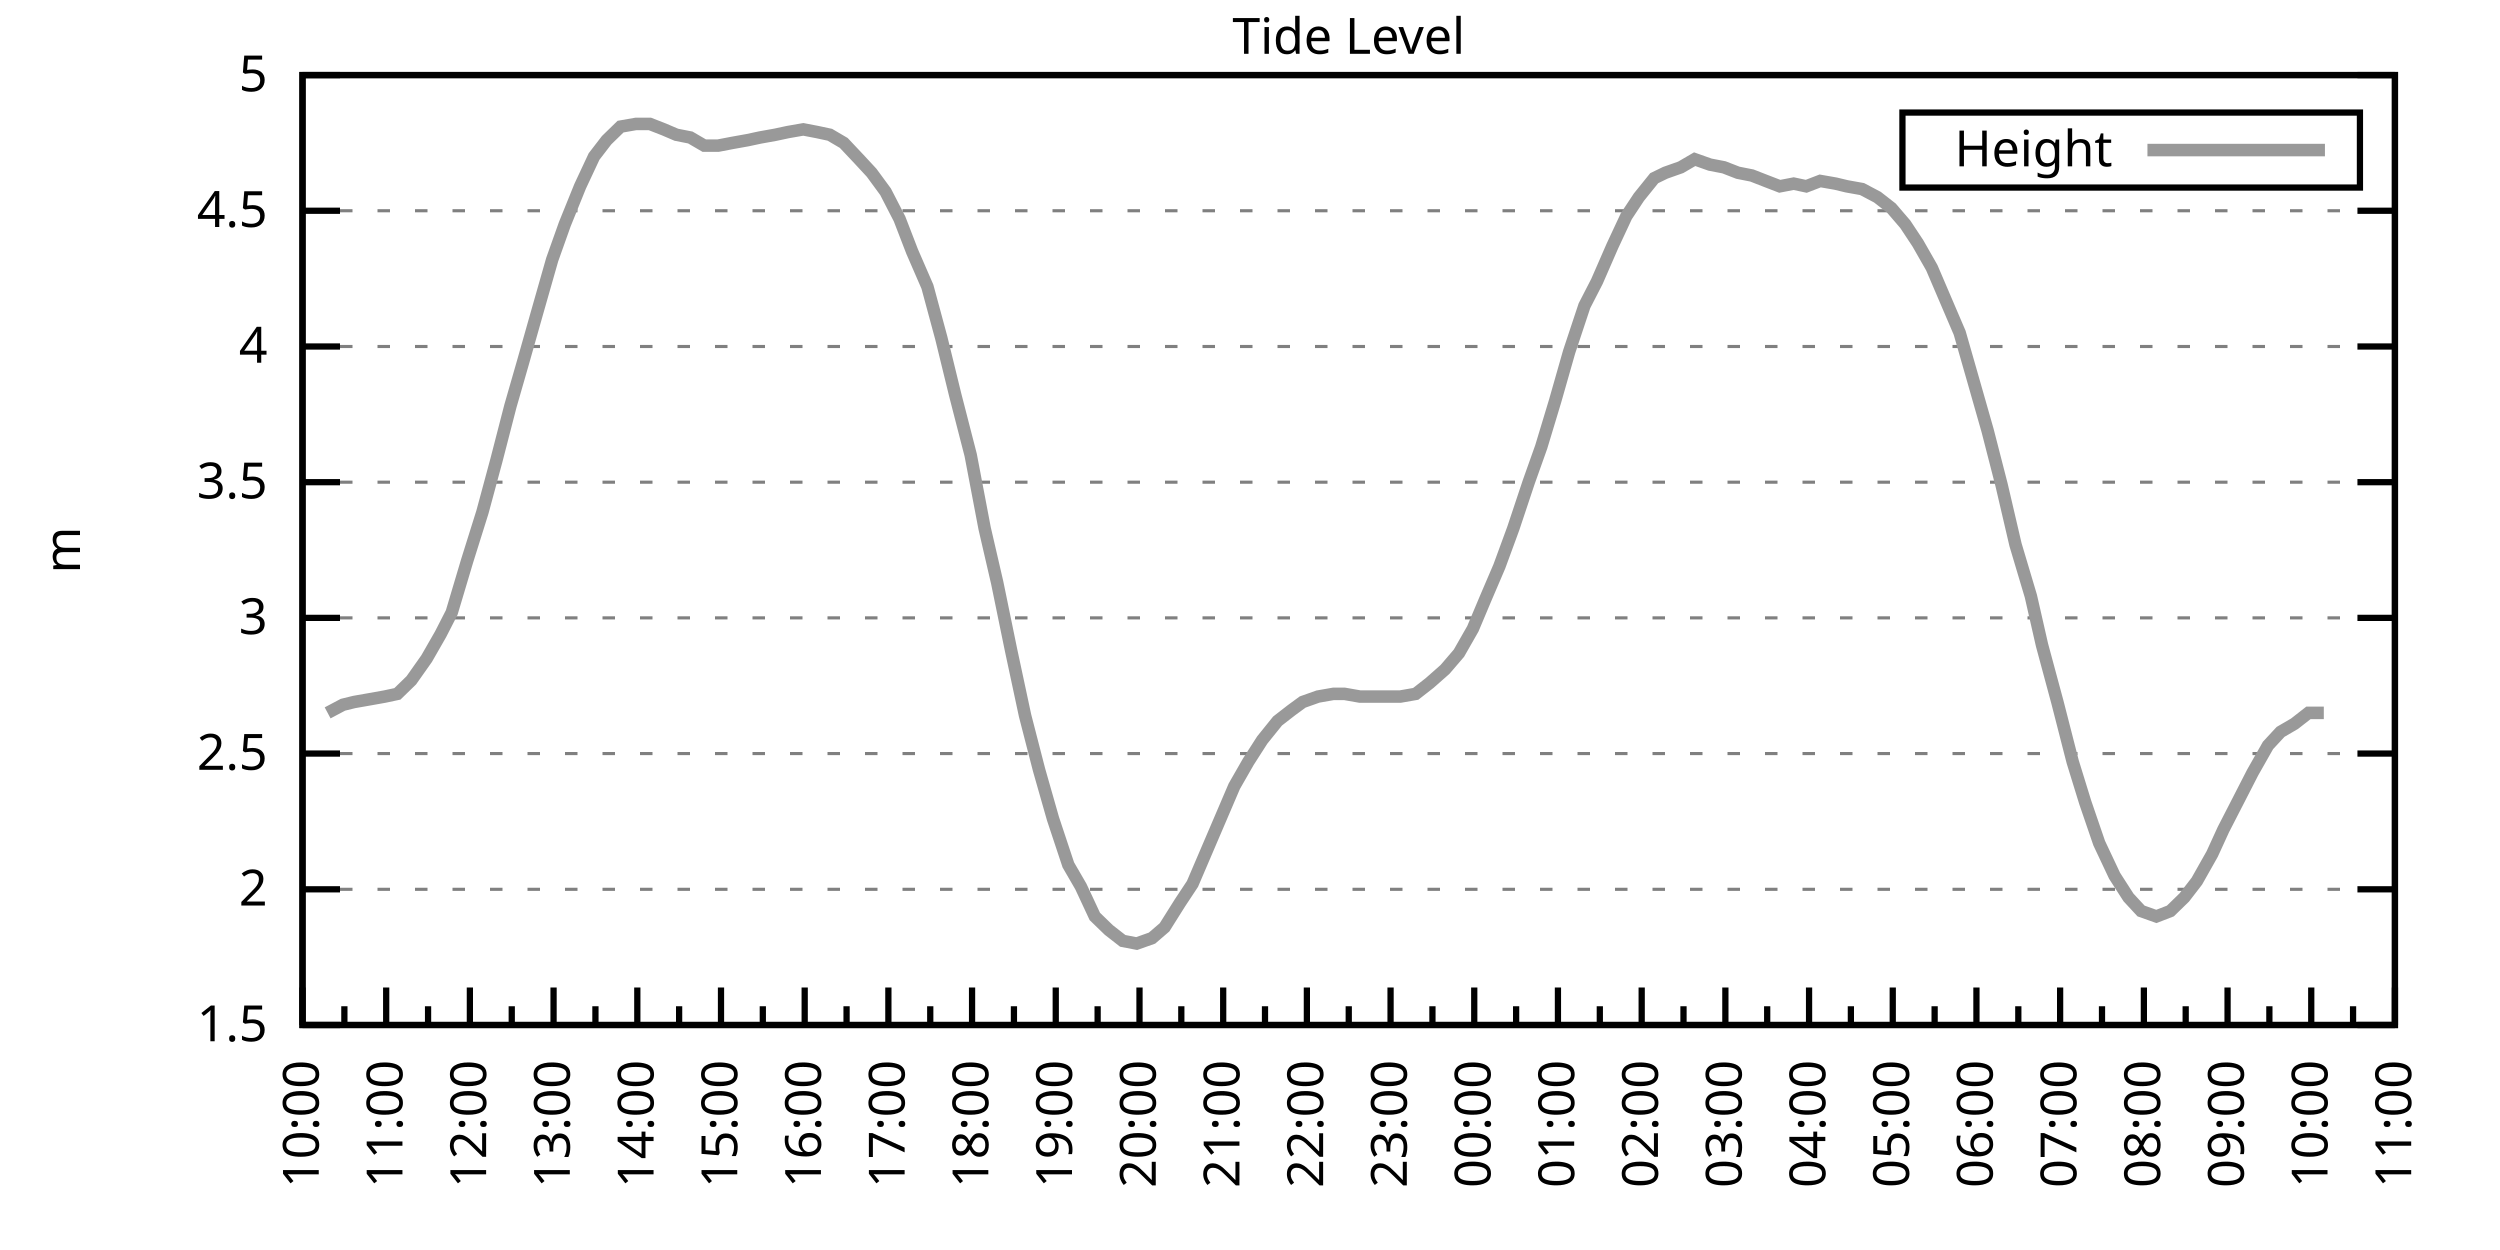
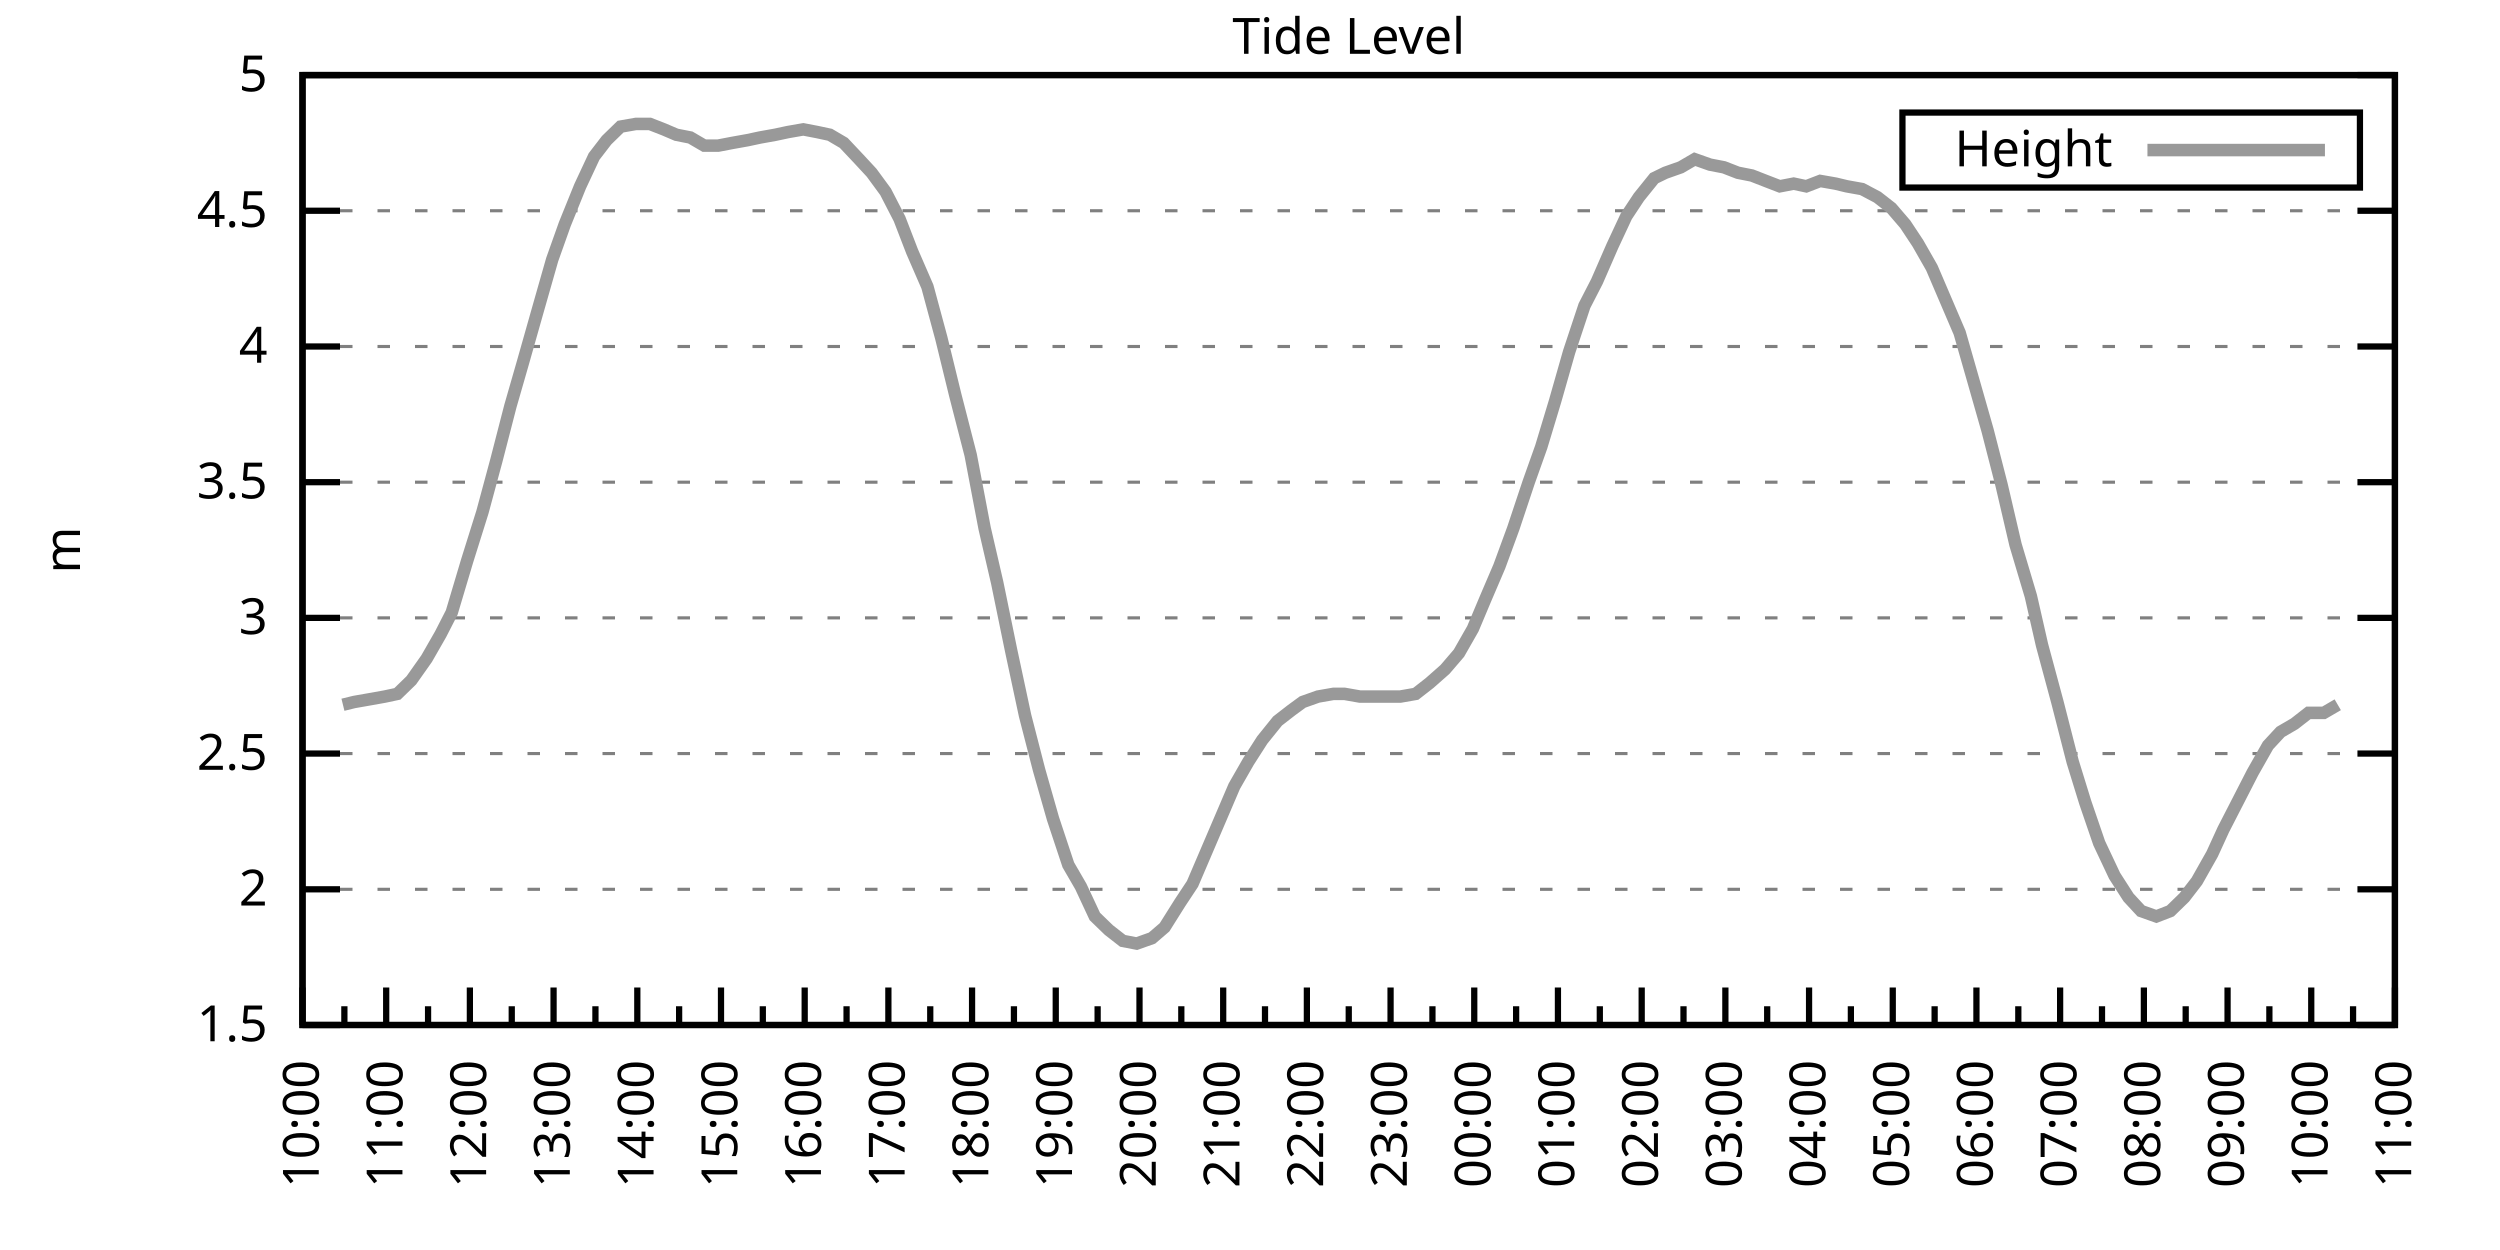
<svg xmlns="http://www.w3.org/2000/svg" xmlns:xlink="http://www.w3.org/1999/xlink" width="400" height="200" viewBox="0 0 400 200">
  <g id="gnuplot_canvas">
    <rect x="0" y="0" width="400" height="200" fill="none" />
    <defs>
      <circle id="gpDot" r="0.5" stroke-width="0.5" stroke="currentColor" />
      <path id="gpPt0" stroke-width="0.333" stroke="currentColor" d="M-1,0 h2 M0,-1 v2" />
      <path id="gpPt1" stroke-width="0.333" stroke="currentColor" d="M-1,-1 L1,1 M1,-1 L-1,1" />
      <path id="gpPt2" stroke-width="0.333" stroke="currentColor" d="M-1,0 L1,0 M0,-1 L0,1 M-1,-1 L1,1 M-1,1 L1,-1" />
      <rect id="gpPt3" stroke-width="0.333" stroke="currentColor" x="-1" y="-1" width="2" height="2" />
      <rect id="gpPt4" stroke-width="0.333" stroke="currentColor" fill="currentColor" x="-1" y="-1" width="2" height="2" />
      <circle id="gpPt5" stroke-width="0.333" stroke="currentColor" cx="0" cy="0" r="1" />
      <use xlink:href="#gpPt5" id="gpPt6" fill="currentColor" stroke="none" />
      <path id="gpPt7" stroke-width="0.333" stroke="currentColor" d="M0,-1.33 L-1.33,0.67 L1.33,0.67 z" />
      <use xlink:href="#gpPt7" id="gpPt8" fill="currentColor" stroke="none" />
      <use xlink:href="#gpPt7" id="gpPt9" stroke="currentColor" transform="rotate(180)" />
      <use xlink:href="#gpPt9" id="gpPt10" fill="currentColor" stroke="none" />
      <use xlink:href="#gpPt3" id="gpPt11" stroke="currentColor" transform="rotate(45)" />
      <use xlink:href="#gpPt11" id="gpPt12" fill="currentColor" stroke="none" />
      <path id="gpPt13" stroke-width="0.333" stroke="currentColor" d="M0,1.330 L1.265,0.411 L0.782,-1.067 L-0.782,-1.076 L-1.265,0.411 z" />
      <use xlink:href="#gpPt13" id="gpPt14" fill="currentColor" stroke="none" />
      <filter id="textbox" filterUnits="objectBoundingBox" x="0" y="0" height="1" width="1">
        <feFlood flood-color="white" flood-opacity="1" result="bgnd" />
        <feComposite in="SourceGraphic" in2="bgnd" operator="atop" />
      </filter>
      <filter id="greybox" filterUnits="objectBoundingBox" x="0" y="0" height="1" width="1">
        <feFlood flood-color="lightgrey" flood-opacity="1" result="grey" />
        <feComposite in="SourceGraphic" in2="grey" operator="atop" />
      </filter>
    </defs>
    <g fill="none" color="white" stroke="currentColor" stroke-width="1.00" stroke-linecap="butt" stroke-linejoin="miter">
</g>
    <g fill="none" color="black" stroke="currentColor" stroke-width="1.00" stroke-linecap="butt" stroke-linejoin="miter">
      <g stroke="none" shape-rendering="crispEdges">
        <polygon fill="rgb(255, 255, 255)" points="48.40,164.00 383.18,164.00 383.18,12.02 48.40,12.02 " />
      </g>
    </g>
    <g fill="none" color="black" stroke="currentColor" stroke-width="1.00" stroke-linecap="butt" stroke-linejoin="miter">
</g>
    <g fill="none" color="black" stroke="black" stroke-width="0.50" stroke-linecap="butt" stroke-linejoin="miter">
</g>
    <g fill="none" color="gray" stroke="currentColor" stroke-width="0.50" stroke-linecap="butt" stroke-linejoin="miter">
      <path stroke="gray" stroke-dasharray="2,4" class="gridline" d="M48.40,164.00 L383.19,164.00  " />
    </g>
    <g fill="none" color="gray" stroke="gray" stroke-width="1.00" stroke-linecap="butt" stroke-linejoin="miter">
</g>
    <g fill="none" color="black" stroke="currentColor" stroke-width="1.00" stroke-linecap="butt" stroke-linejoin="miter">
      <path stroke="black" d="M48.40,164.00 L54.40,164.00 M383.19,164.00 L377.19,164.00  " />
      <g transform="translate(42.80,166.60)" stroke="none" fill="black" font-family="Sans" font-size="8.00" text-anchor="end">
        <text>
          <tspan font-family="Sans"> 1.5</tspan>
        </text>
      </g>
    </g>
    <g fill="none" color="black" stroke="currentColor" stroke-width="1.00" stroke-linecap="butt" stroke-linejoin="miter">
</g>
    <g fill="none" color="black" stroke="black" stroke-width="0.50" stroke-linecap="butt" stroke-linejoin="miter">
</g>
    <g fill="none" color="gray" stroke="currentColor" stroke-width="0.50" stroke-linecap="butt" stroke-linejoin="miter">
      <path stroke="gray" stroke-dasharray="2,4" class="gridline" d="M48.40,142.29 L383.19,142.29  " />
    </g>
    <g fill="none" color="gray" stroke="gray" stroke-width="1.00" stroke-linecap="butt" stroke-linejoin="miter">
</g>
    <g fill="none" color="black" stroke="currentColor" stroke-width="1.00" stroke-linecap="butt" stroke-linejoin="miter">
      <path stroke="black" d="M48.40,142.29 L54.40,142.29 M383.19,142.29 L377.19,142.29  " />
      <g transform="translate(42.80,144.89)" stroke="none" fill="black" font-family="Sans" font-size="8.00" text-anchor="end">
        <text>
          <tspan font-family="Sans"> 2</tspan>
        </text>
      </g>
    </g>
    <g fill="none" color="black" stroke="currentColor" stroke-width="1.00" stroke-linecap="butt" stroke-linejoin="miter">
</g>
    <g fill="none" color="black" stroke="black" stroke-width="0.50" stroke-linecap="butt" stroke-linejoin="miter">
</g>
    <g fill="none" color="gray" stroke="currentColor" stroke-width="0.50" stroke-linecap="butt" stroke-linejoin="miter">
      <path stroke="gray" stroke-dasharray="2,4" class="gridline" d="M48.40,120.57 L383.19,120.57  " />
    </g>
    <g fill="none" color="gray" stroke="gray" stroke-width="1.00" stroke-linecap="butt" stroke-linejoin="miter">
</g>
    <g fill="none" color="black" stroke="currentColor" stroke-width="1.00" stroke-linecap="butt" stroke-linejoin="miter">
      <path stroke="black" d="M48.40,120.57 L54.40,120.57 M383.19,120.57 L377.19,120.57  " />
      <g transform="translate(42.80,123.17)" stroke="none" fill="black" font-family="Sans" font-size="8.00" text-anchor="end">
        <text>
          <tspan font-family="Sans"> 2.5</tspan>
        </text>
      </g>
    </g>
    <g fill="none" color="black" stroke="currentColor" stroke-width="1.00" stroke-linecap="butt" stroke-linejoin="miter">
</g>
    <g fill="none" color="black" stroke="black" stroke-width="0.50" stroke-linecap="butt" stroke-linejoin="miter">
</g>
    <g fill="none" color="gray" stroke="currentColor" stroke-width="0.50" stroke-linecap="butt" stroke-linejoin="miter">
      <path stroke="gray" stroke-dasharray="2,4" class="gridline" d="M48.40,98.86 L383.19,98.86  " />
    </g>
    <g fill="none" color="gray" stroke="gray" stroke-width="1.00" stroke-linecap="butt" stroke-linejoin="miter">
</g>
    <g fill="none" color="black" stroke="currentColor" stroke-width="1.00" stroke-linecap="butt" stroke-linejoin="miter">
      <path stroke="black" d="M48.40,98.86 L54.40,98.86 M383.19,98.86 L377.19,98.86  " />
      <g transform="translate(42.80,101.46)" stroke="none" fill="black" font-family="Sans" font-size="8.00" text-anchor="end">
        <text>
          <tspan font-family="Sans"> 3</tspan>
        </text>
      </g>
    </g>
    <g fill="none" color="black" stroke="currentColor" stroke-width="1.00" stroke-linecap="butt" stroke-linejoin="miter">
</g>
    <g fill="none" color="black" stroke="black" stroke-width="0.50" stroke-linecap="butt" stroke-linejoin="miter">
</g>
    <g fill="none" color="gray" stroke="currentColor" stroke-width="0.50" stroke-linecap="butt" stroke-linejoin="miter">
      <path stroke="gray" stroke-dasharray="2,4" class="gridline" d="M48.40,77.15 L383.19,77.15  " />
    </g>
    <g fill="none" color="gray" stroke="gray" stroke-width="1.00" stroke-linecap="butt" stroke-linejoin="miter">
</g>
    <g fill="none" color="black" stroke="currentColor" stroke-width="1.00" stroke-linecap="butt" stroke-linejoin="miter">
      <path stroke="black" d="M48.40,77.15 L54.40,77.15 M383.19,77.15 L377.19,77.15  " />
      <g transform="translate(42.80,79.75)" stroke="none" fill="black" font-family="Sans" font-size="8.00" text-anchor="end">
        <text>
          <tspan font-family="Sans"> 3.5</tspan>
        </text>
      </g>
    </g>
    <g fill="none" color="black" stroke="currentColor" stroke-width="1.00" stroke-linecap="butt" stroke-linejoin="miter">
</g>
    <g fill="none" color="black" stroke="black" stroke-width="0.50" stroke-linecap="butt" stroke-linejoin="miter">
</g>
    <g fill="none" color="gray" stroke="currentColor" stroke-width="0.50" stroke-linecap="butt" stroke-linejoin="miter">
      <path stroke="gray" stroke-dasharray="2,4" class="gridline" d="M48.40,55.44 L383.19,55.44  " />
    </g>
    <g fill="none" color="gray" stroke="gray" stroke-width="1.00" stroke-linecap="butt" stroke-linejoin="miter">
</g>
    <g fill="none" color="black" stroke="currentColor" stroke-width="1.00" stroke-linecap="butt" stroke-linejoin="miter">
      <path stroke="black" d="M48.40,55.44 L54.40,55.44 M383.19,55.44 L377.19,55.44  " />
      <g transform="translate(42.80,58.04)" stroke="none" fill="black" font-family="Sans" font-size="8.00" text-anchor="end">
        <text>
          <tspan font-family="Sans"> 4</tspan>
        </text>
      </g>
    </g>
    <g fill="none" color="black" stroke="currentColor" stroke-width="1.00" stroke-linecap="butt" stroke-linejoin="miter">
</g>
    <g fill="none" color="black" stroke="black" stroke-width="0.50" stroke-linecap="butt" stroke-linejoin="miter">
</g>
    <g fill="none" color="gray" stroke="currentColor" stroke-width="0.50" stroke-linecap="butt" stroke-linejoin="miter">
      <path stroke="gray" stroke-dasharray="2,4" class="gridline" d="M48.40,33.72 L383.19,33.72  " />
    </g>
    <g fill="none" color="gray" stroke="gray" stroke-width="1.00" stroke-linecap="butt" stroke-linejoin="miter">
</g>
    <g fill="none" color="black" stroke="currentColor" stroke-width="1.00" stroke-linecap="butt" stroke-linejoin="miter">
      <path stroke="black" d="M48.40,33.72 L54.40,33.72 M383.19,33.72 L377.19,33.72  " />
      <g transform="translate(42.80,36.32)" stroke="none" fill="black" font-family="Sans" font-size="8.00" text-anchor="end">
        <text>
          <tspan font-family="Sans"> 4.5</tspan>
        </text>
      </g>
    </g>
    <g fill="none" color="black" stroke="currentColor" stroke-width="1.00" stroke-linecap="butt" stroke-linejoin="miter">
</g>
    <g fill="none" color="black" stroke="black" stroke-width="0.50" stroke-linecap="butt" stroke-linejoin="miter">
</g>
    <g fill="none" color="gray" stroke="currentColor" stroke-width="0.50" stroke-linecap="butt" stroke-linejoin="miter">
      <path stroke="gray" stroke-dasharray="2,4" class="gridline" d="M48.40,12.01 L383.19,12.01  " />
    </g>
    <g fill="none" color="gray" stroke="gray" stroke-width="1.00" stroke-linecap="butt" stroke-linejoin="miter">
</g>
    <g fill="none" color="black" stroke="currentColor" stroke-width="1.00" stroke-linecap="butt" stroke-linejoin="miter">
      <path stroke="black" d="M48.40,12.01 L54.40,12.01 M383.19,12.01 L377.19,12.01  " />
      <g transform="translate(42.80,14.61)" stroke="none" fill="black" font-family="Sans" font-size="8.00" text-anchor="end">
        <text>
          <tspan font-family="Sans"> 5</tspan>
        </text>
      </g>
    </g>
    <g fill="none" color="black" stroke="currentColor" stroke-width="1.00" stroke-linecap="butt" stroke-linejoin="miter">
      <path stroke="black" d="M48.40,164.00 L48.40,158.00  " />
      <g transform="translate(51.00,169.60) rotate(270)" stroke="none" fill="black" font-family="Sans" font-size="8.00" text-anchor="end">
        <text>
          <tspan font-family="Sans">10:00</tspan>
        </text>
      </g>
    </g>
    <g fill="none" color="black" stroke="currentColor" stroke-width="1.00" stroke-linecap="butt" stroke-linejoin="miter">
      <path stroke="black" d="M55.10,164.00 L55.10,161.00 M61.79,164.00 L61.79,158.00  " />
      <g transform="translate(64.39,169.60) rotate(270)" stroke="none" fill="black" font-family="Sans" font-size="8.00" text-anchor="end">
        <text>
          <tspan font-family="Sans">11:00</tspan>
        </text>
      </g>
    </g>
    <g fill="none" color="black" stroke="currentColor" stroke-width="1.00" stroke-linecap="butt" stroke-linejoin="miter">
      <path stroke="black" d="M68.49,164.00 L68.49,161.00 M75.18,164.00 L75.18,158.00  " />
      <g transform="translate(77.78,169.60) rotate(270)" stroke="none" fill="black" font-family="Sans" font-size="8.00" text-anchor="end">
        <text>
          <tspan font-family="Sans">12:00</tspan>
        </text>
      </g>
    </g>
    <g fill="none" color="black" stroke="currentColor" stroke-width="1.00" stroke-linecap="butt" stroke-linejoin="miter">
      <path stroke="black" d="M81.88,164.00 L81.88,161.00 M88.57,164.00 L88.57,158.00  " />
      <g transform="translate(91.17,169.60) rotate(270)" stroke="none" fill="black" font-family="Sans" font-size="8.00" text-anchor="end">
        <text>
          <tspan font-family="Sans">13:00</tspan>
        </text>
      </g>
    </g>
    <g fill="none" color="black" stroke="currentColor" stroke-width="1.00" stroke-linecap="butt" stroke-linejoin="miter">
      <path stroke="black" d="M95.27,164.00 L95.27,161.00 M101.97,164.00 L101.97,158.00  " />
      <g transform="translate(104.57,169.60) rotate(270)" stroke="none" fill="black" font-family="Sans" font-size="8.00" text-anchor="end">
        <text>
          <tspan font-family="Sans">14:00</tspan>
        </text>
      </g>
    </g>
    <g fill="none" color="black" stroke="currentColor" stroke-width="1.00" stroke-linecap="butt" stroke-linejoin="miter">
      <path stroke="black" d="M108.66,164.00 L108.66,161.00 M115.36,164.00 L115.36,158.00  " />
      <g transform="translate(117.96,169.60) rotate(270)" stroke="none" fill="black" font-family="Sans" font-size="8.00" text-anchor="end">
        <text>
          <tspan font-family="Sans">15:00</tspan>
        </text>
      </g>
    </g>
    <g fill="none" color="black" stroke="currentColor" stroke-width="1.00" stroke-linecap="butt" stroke-linejoin="miter">
      <path stroke="black" d="M122.05,164.00 L122.05,161.00 M128.75,164.00 L128.75,158.00  " />
      <g transform="translate(131.35,169.60) rotate(270)" stroke="none" fill="black" font-family="Sans" font-size="8.00" text-anchor="end">
        <text>
          <tspan font-family="Sans">16:00</tspan>
        </text>
      </g>
    </g>
    <g fill="none" color="black" stroke="currentColor" stroke-width="1.00" stroke-linecap="butt" stroke-linejoin="miter">
      <path stroke="black" d="M135.45,164.00 L135.45,161.00 M142.14,164.00 L142.14,158.00  " />
      <g transform="translate(144.74,169.60) rotate(270)" stroke="none" fill="black" font-family="Sans" font-size="8.00" text-anchor="end">
        <text>
          <tspan font-family="Sans">17:00</tspan>
        </text>
      </g>
    </g>
    <g fill="none" color="black" stroke="currentColor" stroke-width="1.00" stroke-linecap="butt" stroke-linejoin="miter">
      <path stroke="black" d="M148.84,164.00 L148.84,161.00 M155.53,164.00 L155.53,158.00  " />
      <g transform="translate(158.13,169.60) rotate(270)" stroke="none" fill="black" font-family="Sans" font-size="8.00" text-anchor="end">
        <text>
          <tspan font-family="Sans">18:00</tspan>
        </text>
      </g>
    </g>
    <g fill="none" color="black" stroke="currentColor" stroke-width="1.00" stroke-linecap="butt" stroke-linejoin="miter">
      <path stroke="black" d="M162.23,164.00 L162.23,161.00 M168.92,164.00 L168.92,158.00  " />
      <g transform="translate(171.52,169.60) rotate(270)" stroke="none" fill="black" font-family="Sans" font-size="8.00" text-anchor="end">
        <text>
          <tspan font-family="Sans">19:00</tspan>
        </text>
      </g>
    </g>
    <g fill="none" color="black" stroke="currentColor" stroke-width="1.00" stroke-linecap="butt" stroke-linejoin="miter">
      <path stroke="black" d="M175.62,164.00 L175.62,161.00 M182.32,164.00 L182.32,158.00  " />
      <g transform="translate(184.92,169.60) rotate(270)" stroke="none" fill="black" font-family="Sans" font-size="8.00" text-anchor="end">
        <text>
          <tspan font-family="Sans">20:00</tspan>
        </text>
      </g>
    </g>
    <g fill="none" color="black" stroke="currentColor" stroke-width="1.00" stroke-linecap="butt" stroke-linejoin="miter">
      <path stroke="black" d="M189.01,164.00 L189.01,161.00 M195.71,164.00 L195.71,158.00  " />
      <g transform="translate(198.31,169.60) rotate(270)" stroke="none" fill="black" font-family="Sans" font-size="8.00" text-anchor="end">
        <text>
          <tspan font-family="Sans">21:00</tspan>
        </text>
      </g>
    </g>
    <g fill="none" color="black" stroke="currentColor" stroke-width="1.00" stroke-linecap="butt" stroke-linejoin="miter">
      <path stroke="black" d="M202.40,164.00 L202.40,161.00 M209.10,164.00 L209.10,158.00  " />
      <g transform="translate(211.70,169.60) rotate(270)" stroke="none" fill="black" font-family="Sans" font-size="8.00" text-anchor="end">
        <text>
          <tspan font-family="Sans">22:00</tspan>
        </text>
      </g>
    </g>
    <g fill="none" color="black" stroke="currentColor" stroke-width="1.00" stroke-linecap="butt" stroke-linejoin="miter">
      <path stroke="black" d="M215.80,164.00 L215.80,161.00 M222.49,164.00 L222.49,158.00  " />
      <g transform="translate(225.09,169.60) rotate(270)" stroke="none" fill="black" font-family="Sans" font-size="8.00" text-anchor="end">
        <text>
          <tspan font-family="Sans">23:00</tspan>
        </text>
      </g>
    </g>
    <g fill="none" color="black" stroke="currentColor" stroke-width="1.00" stroke-linecap="butt" stroke-linejoin="miter">
      <path stroke="black" d="M229.19,164.00 L229.19,161.00 M235.88,164.00 L235.88,158.00  " />
      <g transform="translate(238.48,169.60) rotate(270)" stroke="none" fill="black" font-family="Sans" font-size="8.00" text-anchor="end">
        <text>
          <tspan font-family="Sans">00:00</tspan>
        </text>
      </g>
    </g>
    <g fill="none" color="black" stroke="currentColor" stroke-width="1.00" stroke-linecap="butt" stroke-linejoin="miter">
      <path stroke="black" d="M242.58,164.00 L242.58,161.00 M249.27,164.00 L249.27,158.00  " />
      <g transform="translate(251.87,169.60) rotate(270)" stroke="none" fill="black" font-family="Sans" font-size="8.00" text-anchor="end">
        <text>
          <tspan font-family="Sans">01:00</tspan>
        </text>
      </g>
    </g>
    <g fill="none" color="black" stroke="currentColor" stroke-width="1.00" stroke-linecap="butt" stroke-linejoin="miter">
      <path stroke="black" d="M255.97,164.00 L255.97,161.00 M262.67,164.00 L262.67,158.00  " />
      <g transform="translate(265.27,169.60) rotate(270)" stroke="none" fill="black" font-family="Sans" font-size="8.00" text-anchor="end">
        <text>
          <tspan font-family="Sans">02:00</tspan>
        </text>
      </g>
    </g>
    <g fill="none" color="black" stroke="currentColor" stroke-width="1.00" stroke-linecap="butt" stroke-linejoin="miter">
      <path stroke="black" d="M269.36,164.00 L269.36,161.00 M276.06,164.00 L276.06,158.00  " />
      <g transform="translate(278.66,169.60) rotate(270)" stroke="none" fill="black" font-family="Sans" font-size="8.00" text-anchor="end">
        <text>
          <tspan font-family="Sans">03:00</tspan>
        </text>
      </g>
    </g>
    <g fill="none" color="black" stroke="currentColor" stroke-width="1.00" stroke-linecap="butt" stroke-linejoin="miter">
      <path stroke="black" d="M282.75,164.00 L282.75,161.00 M289.45,164.00 L289.45,158.00  " />
      <g transform="translate(292.05,169.60) rotate(270)" stroke="none" fill="black" font-family="Sans" font-size="8.00" text-anchor="end">
        <text>
          <tspan font-family="Sans">04:00</tspan>
        </text>
      </g>
    </g>
    <g fill="none" color="black" stroke="currentColor" stroke-width="1.00" stroke-linecap="butt" stroke-linejoin="miter">
      <path stroke="black" d="M296.14,164.00 L296.14,161.00 M302.84,164.00 L302.84,158.00  " />
      <g transform="translate(305.44,169.60) rotate(270)" stroke="none" fill="black" font-family="Sans" font-size="8.00" text-anchor="end">
        <text>
          <tspan font-family="Sans">05:00</tspan>
        </text>
      </g>
    </g>
    <g fill="none" color="black" stroke="currentColor" stroke-width="1.00" stroke-linecap="butt" stroke-linejoin="miter">
      <path stroke="black" d="M309.54,164.00 L309.54,161.00 M316.23,164.00 L316.23,158.00  " />
      <g transform="translate(318.83,169.60) rotate(270)" stroke="none" fill="black" font-family="Sans" font-size="8.00" text-anchor="end">
        <text>
          <tspan font-family="Sans">06:00</tspan>
        </text>
      </g>
    </g>
    <g fill="none" color="black" stroke="currentColor" stroke-width="1.00" stroke-linecap="butt" stroke-linejoin="miter">
      <path stroke="black" d="M322.93,164.00 L322.93,161.00 M329.62,164.00 L329.62,158.00  " />
      <g transform="translate(332.22,169.60) rotate(270)" stroke="none" fill="black" font-family="Sans" font-size="8.00" text-anchor="end">
        <text>
          <tspan font-family="Sans">07:00</tspan>
        </text>
      </g>
    </g>
    <g fill="none" color="black" stroke="currentColor" stroke-width="1.00" stroke-linecap="butt" stroke-linejoin="miter">
      <path stroke="black" d="M336.32,164.00 L336.32,161.00 M343.02,164.00 L343.02,158.00  " />
      <g transform="translate(345.62,169.60) rotate(270)" stroke="none" fill="black" font-family="Sans" font-size="8.00" text-anchor="end">
        <text>
          <tspan font-family="Sans">08:00</tspan>
        </text>
      </g>
    </g>
    <g fill="none" color="black" stroke="currentColor" stroke-width="1.00" stroke-linecap="butt" stroke-linejoin="miter">
      <path stroke="black" d="M349.71,164.00 L349.71,161.00 M356.41,164.00 L356.41,158.00  " />
      <g transform="translate(359.01,169.60) rotate(270)" stroke="none" fill="black" font-family="Sans" font-size="8.00" text-anchor="end">
        <text>
          <tspan font-family="Sans">09:00</tspan>
        </text>
      </g>
    </g>
    <g fill="none" color="black" stroke="currentColor" stroke-width="1.00" stroke-linecap="butt" stroke-linejoin="miter">
      <path stroke="black" d="M363.10,164.00 L363.10,161.00 M369.80,164.00 L369.80,158.00  " />
      <g transform="translate(372.40,169.60) rotate(270)" stroke="none" fill="black" font-family="Sans" font-size="8.00" text-anchor="end">
        <text>
          <tspan font-family="Sans">10:00</tspan>
        </text>
      </g>
    </g>
    <g fill="none" color="black" stroke="currentColor" stroke-width="1.00" stroke-linecap="butt" stroke-linejoin="miter">
      <path stroke="black" d="M376.49,164.00 L376.49,161.00 M383.19,164.00 L383.19,158.00  " />
      <g transform="translate(385.79,169.60) rotate(270)" stroke="none" fill="black" font-family="Sans" font-size="8.00" text-anchor="end">
        <text>
          <tspan font-family="Sans">11:00</tspan>
        </text>
      </g>
    </g>
    <g fill="none" color="black" stroke="currentColor" stroke-width="1.00" stroke-linecap="butt" stroke-linejoin="miter">
</g>
    <g fill="none" color="black" stroke="currentColor" stroke-width="1.00" stroke-linecap="butt" stroke-linejoin="miter">
      <path stroke="black" d="M48.40,12.01 L48.40,164.00 L383.19,164.00 L383.19,12.01 L48.40,12.01 Z  " />
    </g>
    <g fill="none" color="black" stroke="currentColor" stroke-width="1.00" stroke-linecap="butt" stroke-linejoin="miter">
      <g transform="translate(12.80,88.01) rotate(270)" stroke="none" fill="black" font-family="Sans" font-size="8.00" text-anchor="middle">
        <text>
          <tspan font-family="Sans">m</tspan>
        </text>
      </g>
    </g>
    <g fill="none" color="black" stroke="currentColor" stroke-width="1.00" stroke-linecap="butt" stroke-linejoin="miter">
</g>
    <g fill="none" color="black" stroke="currentColor" stroke-width="1.00" stroke-linecap="butt" stroke-linejoin="miter">
      <path stroke="black" d="M304.39,30.01 L304.39,18.01 L377.59,18.01 L377.59,30.01 L304.39,30.01 Z  " />
    </g>
    <g id="Tide_level_plot_1">
      <g fill="none" color="white" stroke="black" stroke-width="2.00" stroke-linecap="butt" stroke-linejoin="miter">
</g>
      <g fill="none" color="black" stroke="currentColor" stroke-width="2.00" stroke-linecap="butt" stroke-linejoin="miter">
        <g transform="translate(337.99,26.61)" stroke="none" fill="black" font-family="Sans" font-size="8.00" text-anchor="end">
          <text>
            <tspan font-family="Sans">Height</tspan>
          </text>
        </g>
      </g>
      <g fill="none" color="black" stroke="currentColor" stroke-width="2.00" stroke-linecap="butt" stroke-linejoin="miter">
-         <path stroke="rgb(153, 153, 153)" d="M343.59,24.01 L371.99,24.01 M52.42,114.06 L54.87,112.76 L56.66,112.32 L59.11,111.89 L61.57,111.45 L63.58,111.02   L65.81,108.85 L68.26,105.38 L70.50,101.47 L72.28,97.99 L74.74,89.74 L77.19,81.93 L79.42,73.67 L81.66,64.99   L83.66,58.04 L86.12,49.36 L88.35,41.54 L90.36,35.89 L92.82,29.81 L95.05,25.04 L97.06,22.43 L99.29,20.26   L101.74,19.83 L103.98,19.83 L106.21,20.70 L108.22,21.56 L110.45,22.00 L112.68,23.30 L114.91,23.30 L117.14,22.87   L119.60,22.43 L121.61,22.00 L124.06,21.56 L126.07,21.13 L128.53,20.70 L130.76,21.13 L132.77,21.56 L135.00,22.87   L137.45,25.47 L139.46,27.64 L141.69,30.68 L143.93,35.03 L145.94,40.24 L148.39,45.88 L150.62,54.13 L152.85,63.25   L155.31,72.81 L157.54,84.53 L159.55,93.22 L161.78,104.07 L164.01,114.49 L166.25,123.18 L168.48,131.00 L170.93,138.38   L172.94,141.85 L175.17,146.63 L177.41,148.80 L179.64,150.54 L181.87,150.97 L184.32,150.10 L186.33,148.37 L188.79,144.46   L190.80,141.42 L193.03,136.21 L195.26,131.00 L197.49,125.79 L199.73,121.88 L201.96,118.40 L204.41,115.36 L206.64,113.63   L208.43,112.32 L210.88,111.45 L213.34,111.02 L215.13,111.02 L217.58,111.45 L219.81,111.45 L222.27,111.45 L224.05,111.45   L226.51,111.02 L228.74,109.28 L231.20,107.11 L233.43,104.51 L235.66,100.60 L237.67,95.82 L239.90,90.61 L242.13,84.53   L244.59,77.15 L246.60,71.50 L248.83,64.12 L251.06,56.30 L253.51,48.92 L255.52,45.01 L257.98,39.37 L260.21,34.59   L262.22,31.55 L264.67,28.51 L266.46,27.64 L268.92,26.77 L271.15,25.47 L273.60,26.34 L275.83,26.77 L278.07,27.64   L280.30,28.08 L282.53,28.95 L284.76,29.81 L286.99,29.38 L289.00,29.81 L291.23,28.95 L293.69,29.38 L295.48,29.81   L297.93,30.25 L300.39,31.55 L302.62,33.29 L304.85,35.89 L306.86,38.93 L309.09,42.84 L311.32,48.05 L313.55,53.26   L315.79,61.08 L318.02,68.90 L320.25,77.58 L322.48,87.14 L324.94,95.39 L326.72,103.20 L329.18,112.32 L331.63,121.88   L333.64,128.39 L335.87,134.90 L338.33,140.12 L340.56,143.59 L342.57,145.76 L345.02,146.63 L347.26,145.76 L349.49,143.59   L351.50,140.98 L353.95,136.64 L355.74,132.73 L358.19,127.96 L360.42,123.61 L362.88,119.27 L364.89,117.10 L367.12,115.80   L369.35,114.06 L371.81,114.06  " />
+         <path stroke="rgb(153, 153, 153)" d="M343.59,24.01 L371.99,24.01 M54.87,112.76 L56.66,112.32 L59.11,111.89 L61.57,111.45 L63.58,111.02 L65.81,108.85   L68.26,105.38 L70.50,101.47 L72.28,97.99 L74.74,89.74 L77.19,81.93 L79.42,73.67 L81.66,64.99 L83.66,58.04   L86.12,49.36 L88.35,41.54 L90.36,35.89 L92.82,29.81 L95.05,25.04 L97.06,22.43 L99.29,20.26 L101.74,19.83   L103.98,19.83 L106.21,20.70 L108.22,21.56 L110.45,22.00 L112.68,23.30 L114.91,23.30 L117.14,22.87 L119.60,22.43   L121.61,22.00 L124.06,21.56 L126.07,21.13 L128.53,20.70 L130.76,21.13 L132.77,21.56 L135.00,22.87 L137.45,25.47   L139.46,27.64 L141.69,30.68 L143.93,35.03 L145.94,40.24 L148.39,45.88 L150.62,54.13 L152.85,63.25 L155.31,72.81   L157.54,84.53 L159.55,93.22 L161.78,104.07 L164.01,114.49 L166.25,123.18 L168.48,131.00 L170.93,138.38 L172.94,141.85   L175.17,146.63 L177.41,148.80 L179.64,150.54 L181.87,150.97 L184.32,150.10 L186.33,148.37 L188.79,144.46 L190.80,141.42   L193.03,136.21 L195.26,131.00 L197.49,125.79 L199.73,121.88 L201.96,118.40 L204.41,115.36 L206.64,113.63 L208.43,112.32   L210.88,111.45 L213.34,111.02 L215.13,111.02 L217.58,111.45 L219.81,111.45 L222.27,111.45 L224.05,111.45 L226.51,111.02   L228.74,109.28 L231.20,107.11 L233.43,104.51 L235.66,100.60 L237.67,95.82 L239.90,90.61 L242.13,84.53 L244.59,77.15   L246.60,71.50 L248.83,64.12 L251.06,56.30 L253.51,48.92 L255.52,45.01 L257.98,39.37 L260.21,34.59 L262.22,31.55   L264.67,28.51 L266.46,27.64 L268.92,26.77 L271.15,25.47 L273.60,26.34 L275.83,26.77 L278.07,27.64 L280.30,28.08   L282.53,28.95 L284.76,29.81 L286.99,29.38 L289.00,29.81 L291.23,28.95 L293.69,29.38 L295.48,29.81 L297.93,30.25   L300.39,31.55 L302.62,33.29 L304.85,35.89 L306.86,38.93 L309.09,42.84 L311.32,48.05 L313.55,53.26 L315.79,61.08   L318.02,68.90 L320.25,77.58 L322.48,87.14 L324.94,95.39 L326.72,103.20 L329.18,112.32 L331.63,121.88 L333.64,128.39   L335.87,134.90 L338.33,140.12 L340.56,143.59 L342.57,145.76 L345.02,146.63 L347.26,145.76 L349.49,143.59 L351.50,140.98   L353.95,136.64 L355.74,132.73 L358.19,127.96 L360.42,123.61 L362.88,119.27 L364.89,117.10 L367.12,115.80 L369.35,114.06   L371.81,114.06 L374.04,112.76  " />
      </g>
    </g>
    <g fill="none" color="black" stroke="currentColor" stroke-width="2.00" stroke-linecap="butt" stroke-linejoin="miter">
</g>
    <g fill="none" color="black" stroke="black" stroke-width="1.00" stroke-linecap="butt" stroke-linejoin="miter">
</g>
    <g fill="none" color="black" stroke="currentColor" stroke-width="1.00" stroke-linecap="butt" stroke-linejoin="miter">
      <path stroke="black" d="M48.40,12.01 L48.40,164.00 L383.19,164.00 L383.19,12.01 L48.40,12.01 Z  " />
    </g>
    <g fill="none" color="black" stroke="currentColor" stroke-width="1.00" stroke-linecap="butt" stroke-linejoin="miter">
      <g transform="translate(215.79,8.61)" stroke="none" fill="black" font-family="Sans" font-size="8.00" text-anchor="middle">
        <text>
          <tspan font-family="Sans">Tide Level</tspan>
        </text>
      </g>
    </g>
    <g fill="none" color="black" stroke="currentColor" stroke-width="1.00" stroke-linecap="butt" stroke-linejoin="miter">
</g>
  </g>
</svg>
